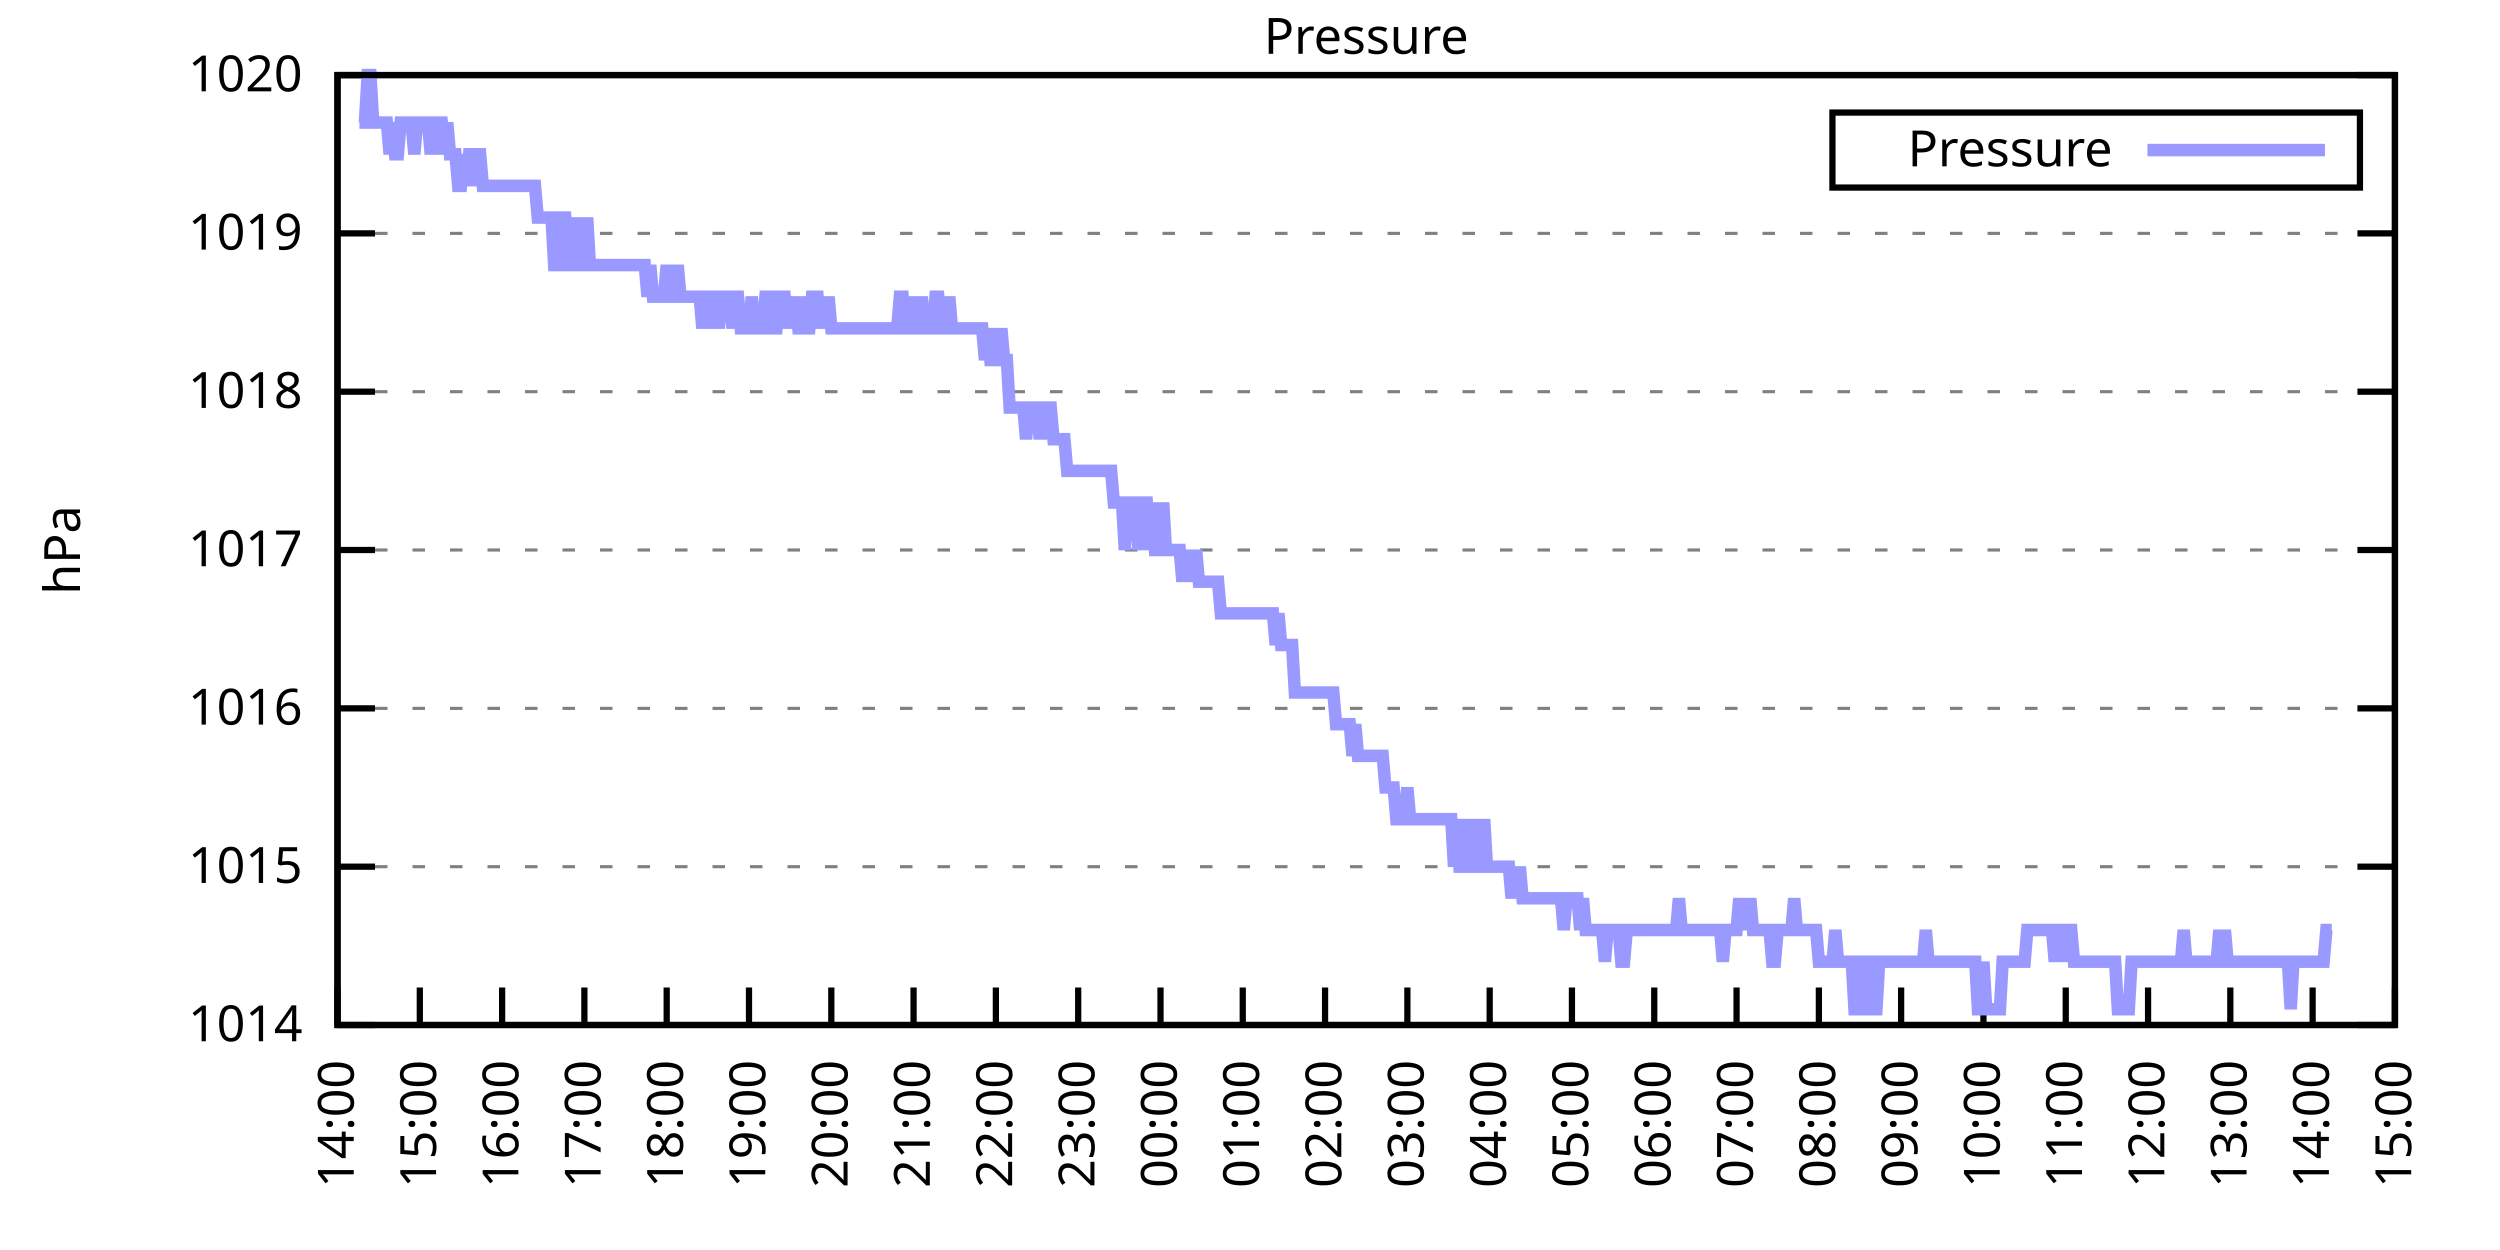
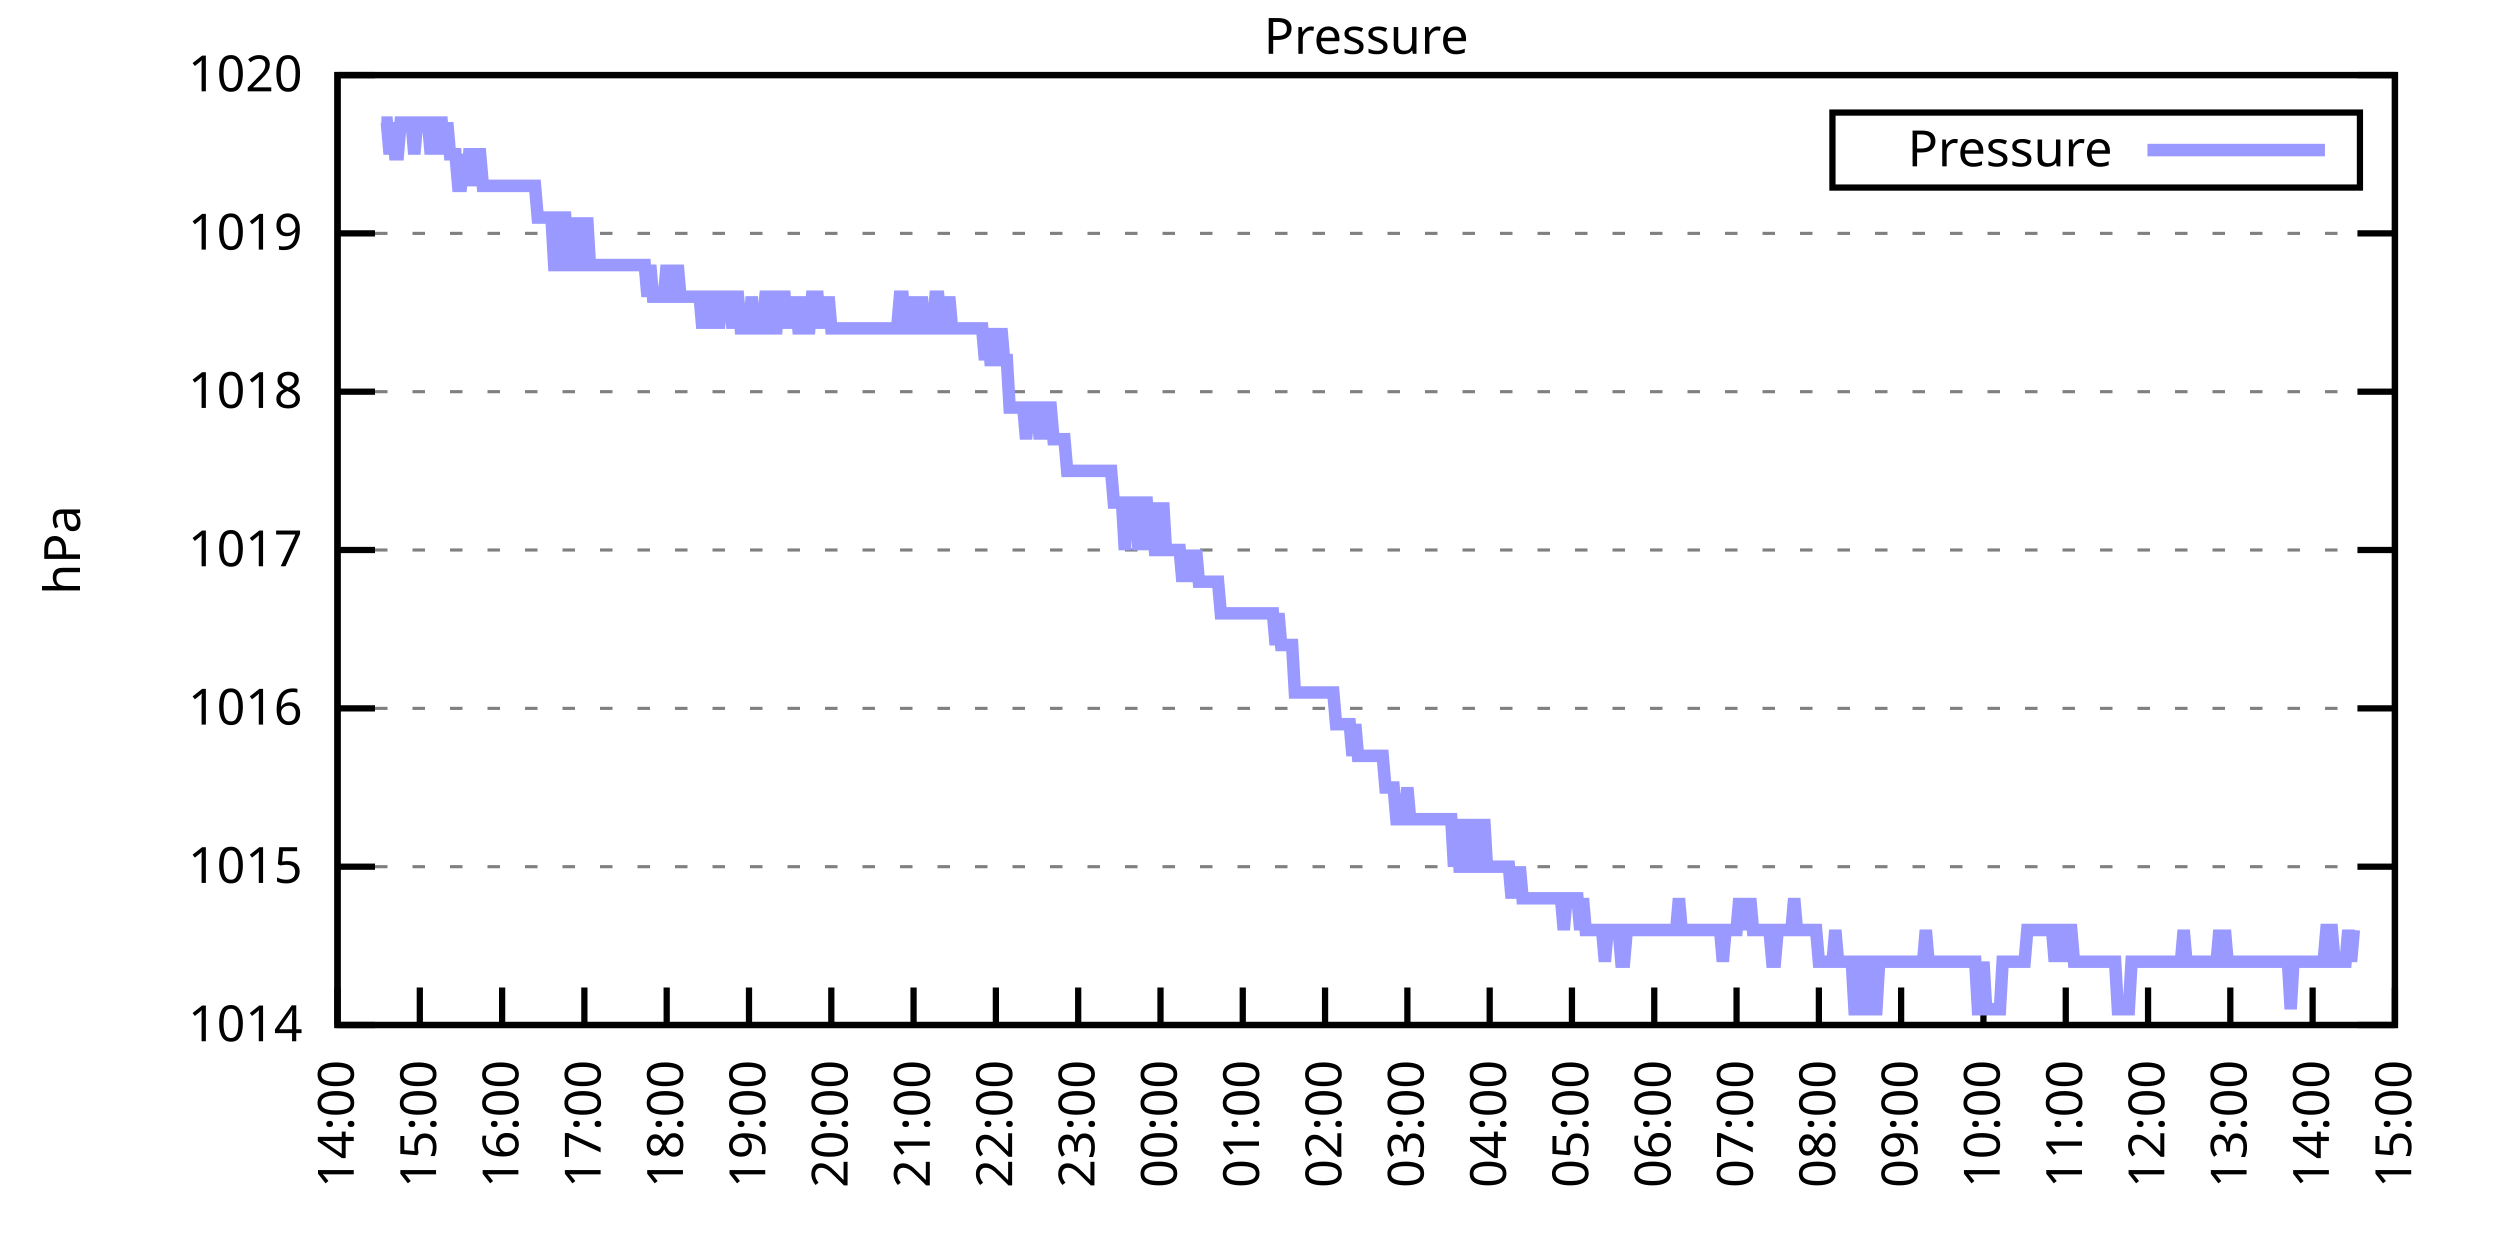
<svg xmlns="http://www.w3.org/2000/svg" xmlns:xlink="http://www.w3.org/1999/xlink" width="400" height="200" viewBox="0 0 400 200">
  <g id="gnuplot_canvas">
    <rect x="0" y="0" width="400" height="200" fill="none" />
    <defs>
      <circle id="gpDot" r="0.5" stroke-width="0.5" stroke="currentColor" />
      <path id="gpPt0" stroke-width="0.333" stroke="currentColor" d="M-1,0 h2 M0,-1 v2" />
      <path id="gpPt1" stroke-width="0.333" stroke="currentColor" d="M-1,-1 L1,1 M1,-1 L-1,1" />
      <path id="gpPt2" stroke-width="0.333" stroke="currentColor" d="M-1,0 L1,0 M0,-1 L0,1 M-1,-1 L1,1 M-1,1 L1,-1" />
      <rect id="gpPt3" stroke-width="0.333" stroke="currentColor" x="-1" y="-1" width="2" height="2" />
      <rect id="gpPt4" stroke-width="0.333" stroke="currentColor" fill="currentColor" x="-1" y="-1" width="2" height="2" />
      <circle id="gpPt5" stroke-width="0.333" stroke="currentColor" cx="0" cy="0" r="1" />
      <use xlink:href="#gpPt5" id="gpPt6" fill="currentColor" stroke="none" />
      <path id="gpPt7" stroke-width="0.333" stroke="currentColor" d="M0,-1.33 L-1.33,0.67 L1.33,0.67 z" />
      <use xlink:href="#gpPt7" id="gpPt8" fill="currentColor" stroke="none" />
      <use xlink:href="#gpPt7" id="gpPt9" stroke="currentColor" transform="rotate(180)" />
      <use xlink:href="#gpPt9" id="gpPt10" fill="currentColor" stroke="none" />
      <use xlink:href="#gpPt3" id="gpPt11" stroke="currentColor" transform="rotate(45)" />
      <use xlink:href="#gpPt11" id="gpPt12" fill="currentColor" stroke="none" />
      <path id="gpPt13" stroke-width="0.333" stroke="currentColor" d="M0,1.330 L1.265,0.411 L0.782,-1.067 L-0.782,-1.076 L-1.265,0.411 z" />
      <use xlink:href="#gpPt13" id="gpPt14" fill="currentColor" stroke="none" />
      <filter id="textbox" filterUnits="objectBoundingBox" x="0" y="0" height="1" width="1">
        <feFlood flood-color="white" flood-opacity="1" result="bgnd" />
        <feComposite in="SourceGraphic" in2="bgnd" operator="atop" />
      </filter>
      <filter id="greybox" filterUnits="objectBoundingBox" x="0" y="0" height="1" width="1">
        <feFlood flood-color="lightgrey" flood-opacity="1" result="grey" />
        <feComposite in="SourceGraphic" in2="grey" operator="atop" />
      </filter>
    </defs>
    <g fill="none" color="white" stroke="currentColor" stroke-width="1.00" stroke-linecap="butt" stroke-linejoin="miter">
</g>
    <g fill="none" color="black" stroke="currentColor" stroke-width="1.00" stroke-linecap="butt" stroke-linejoin="miter">
      <g stroke="none" shape-rendering="crispEdges">
        <polygon fill="rgb(255, 255, 255)" points="54.00,164.00 383.18,164.00 383.18,12.02 54.00,12.02 " />
      </g>
    </g>
    <g fill="none" color="black" stroke="currentColor" stroke-width="1.00" stroke-linecap="butt" stroke-linejoin="miter">
</g>
    <g fill="none" color="black" stroke="black" stroke-width="0.50" stroke-linecap="butt" stroke-linejoin="miter">
</g>
    <g fill="none" color="gray" stroke="currentColor" stroke-width="0.50" stroke-linecap="butt" stroke-linejoin="miter">
      <path stroke="gray" stroke-dasharray="2,4" class="gridline" d="M54.00,164.00 L383.19,164.00  " />
    </g>
    <g fill="none" color="gray" stroke="gray" stroke-width="1.00" stroke-linecap="butt" stroke-linejoin="miter">
</g>
    <g fill="none" color="black" stroke="currentColor" stroke-width="1.00" stroke-linecap="butt" stroke-linejoin="miter">
      <path stroke="black" d="M54.00,164.00 L60.00,164.00 M383.19,164.00 L377.19,164.00  " />
      <g transform="translate(48.40,166.60)" stroke="none" fill="black" font-family="Sans" font-size="8.00" text-anchor="end">
        <text>
          <tspan font-family="Sans"> 1014</tspan>
        </text>
      </g>
    </g>
    <g fill="none" color="black" stroke="currentColor" stroke-width="1.00" stroke-linecap="butt" stroke-linejoin="miter">
</g>
    <g fill="none" color="black" stroke="black" stroke-width="0.50" stroke-linecap="butt" stroke-linejoin="miter">
</g>
    <g fill="none" color="gray" stroke="currentColor" stroke-width="0.50" stroke-linecap="butt" stroke-linejoin="miter">
      <path stroke="gray" stroke-dasharray="2,4" class="gridline" d="M54.00,138.67 L383.19,138.67  " />
    </g>
    <g fill="none" color="gray" stroke="gray" stroke-width="1.00" stroke-linecap="butt" stroke-linejoin="miter">
</g>
    <g fill="none" color="black" stroke="currentColor" stroke-width="1.00" stroke-linecap="butt" stroke-linejoin="miter">
      <path stroke="black" d="M54.00,138.67 L60.00,138.67 M383.19,138.67 L377.19,138.67  " />
      <g transform="translate(48.40,141.27)" stroke="none" fill="black" font-family="Sans" font-size="8.00" text-anchor="end">
        <text>
          <tspan font-family="Sans"> 1015</tspan>
        </text>
      </g>
    </g>
    <g fill="none" color="black" stroke="currentColor" stroke-width="1.00" stroke-linecap="butt" stroke-linejoin="miter">
</g>
    <g fill="none" color="black" stroke="black" stroke-width="0.50" stroke-linecap="butt" stroke-linejoin="miter">
</g>
    <g fill="none" color="gray" stroke="currentColor" stroke-width="0.50" stroke-linecap="butt" stroke-linejoin="miter">
      <path stroke="gray" stroke-dasharray="2,4" class="gridline" d="M54.00,113.34 L383.19,113.34  " />
    </g>
    <g fill="none" color="gray" stroke="gray" stroke-width="1.00" stroke-linecap="butt" stroke-linejoin="miter">
</g>
    <g fill="none" color="black" stroke="currentColor" stroke-width="1.00" stroke-linecap="butt" stroke-linejoin="miter">
      <path stroke="black" d="M54.00,113.34 L60.00,113.34 M383.19,113.34 L377.19,113.34  " />
      <g transform="translate(48.40,115.94)" stroke="none" fill="black" font-family="Sans" font-size="8.00" text-anchor="end">
        <text>
          <tspan font-family="Sans"> 1016</tspan>
        </text>
      </g>
    </g>
    <g fill="none" color="black" stroke="currentColor" stroke-width="1.00" stroke-linecap="butt" stroke-linejoin="miter">
</g>
    <g fill="none" color="black" stroke="black" stroke-width="0.50" stroke-linecap="butt" stroke-linejoin="miter">
</g>
    <g fill="none" color="gray" stroke="currentColor" stroke-width="0.50" stroke-linecap="butt" stroke-linejoin="miter">
      <path stroke="gray" stroke-dasharray="2,4" class="gridline" d="M54.00,88.00 L383.19,88.00  " />
    </g>
    <g fill="none" color="gray" stroke="gray" stroke-width="1.00" stroke-linecap="butt" stroke-linejoin="miter">
</g>
    <g fill="none" color="black" stroke="currentColor" stroke-width="1.00" stroke-linecap="butt" stroke-linejoin="miter">
      <path stroke="black" d="M54.00,88.00 L60.00,88.00 M383.19,88.00 L377.19,88.00  " />
      <g transform="translate(48.40,90.60)" stroke="none" fill="black" font-family="Sans" font-size="8.00" text-anchor="end">
        <text>
          <tspan font-family="Sans"> 1017</tspan>
        </text>
      </g>
    </g>
    <g fill="none" color="black" stroke="currentColor" stroke-width="1.00" stroke-linecap="butt" stroke-linejoin="miter">
</g>
    <g fill="none" color="black" stroke="black" stroke-width="0.50" stroke-linecap="butt" stroke-linejoin="miter">
</g>
    <g fill="none" color="gray" stroke="currentColor" stroke-width="0.50" stroke-linecap="butt" stroke-linejoin="miter">
      <path stroke="gray" stroke-dasharray="2,4" class="gridline" d="M54.00,62.67 L383.19,62.67  " />
    </g>
    <g fill="none" color="gray" stroke="gray" stroke-width="1.00" stroke-linecap="butt" stroke-linejoin="miter">
</g>
    <g fill="none" color="black" stroke="currentColor" stroke-width="1.00" stroke-linecap="butt" stroke-linejoin="miter">
      <path stroke="black" d="M54.00,62.67 L60.00,62.67 M383.19,62.67 L377.19,62.67  " />
      <g transform="translate(48.40,65.27)" stroke="none" fill="black" font-family="Sans" font-size="8.00" text-anchor="end">
        <text>
          <tspan font-family="Sans"> 1018</tspan>
        </text>
      </g>
    </g>
    <g fill="none" color="black" stroke="currentColor" stroke-width="1.00" stroke-linecap="butt" stroke-linejoin="miter">
</g>
    <g fill="none" color="black" stroke="black" stroke-width="0.50" stroke-linecap="butt" stroke-linejoin="miter">
</g>
    <g fill="none" color="gray" stroke="currentColor" stroke-width="0.50" stroke-linecap="butt" stroke-linejoin="miter">
      <path stroke="gray" stroke-dasharray="2,4" class="gridline" d="M54.00,37.34 L383.19,37.34  " />
    </g>
    <g fill="none" color="gray" stroke="gray" stroke-width="1.00" stroke-linecap="butt" stroke-linejoin="miter">
</g>
    <g fill="none" color="black" stroke="currentColor" stroke-width="1.00" stroke-linecap="butt" stroke-linejoin="miter">
      <path stroke="black" d="M54.00,37.34 L60.00,37.34 M383.19,37.34 L377.19,37.34  " />
      <g transform="translate(48.40,39.94)" stroke="none" fill="black" font-family="Sans" font-size="8.00" text-anchor="end">
        <text>
          <tspan font-family="Sans"> 1019</tspan>
        </text>
      </g>
    </g>
    <g fill="none" color="black" stroke="currentColor" stroke-width="1.00" stroke-linecap="butt" stroke-linejoin="miter">
</g>
    <g fill="none" color="black" stroke="black" stroke-width="0.50" stroke-linecap="butt" stroke-linejoin="miter">
</g>
    <g fill="none" color="gray" stroke="currentColor" stroke-width="0.50" stroke-linecap="butt" stroke-linejoin="miter">
      <path stroke="gray" stroke-dasharray="2,4" class="gridline" d="M54.00,12.01 L383.19,12.01  " />
    </g>
    <g fill="none" color="gray" stroke="gray" stroke-width="1.00" stroke-linecap="butt" stroke-linejoin="miter">
</g>
    <g fill="none" color="black" stroke="currentColor" stroke-width="1.00" stroke-linecap="butt" stroke-linejoin="miter">
      <path stroke="black" d="M54.00,12.01 L60.00,12.01 M383.19,12.01 L377.19,12.01  " />
      <g transform="translate(48.40,14.61)" stroke="none" fill="black" font-family="Sans" font-size="8.00" text-anchor="end">
        <text>
          <tspan font-family="Sans"> 1020</tspan>
        </text>
      </g>
    </g>
    <g fill="none" color="black" stroke="currentColor" stroke-width="1.00" stroke-linecap="butt" stroke-linejoin="miter">
      <path stroke="black" d="M54.00,164.00 L54.00,158.00  " />
      <g transform="translate(56.60,169.60) rotate(270.00)" stroke="none" fill="black" font-family="Sans" font-size="8.00" text-anchor="end">
        <text>
          <tspan font-family="Sans">14:00</tspan>
        </text>
      </g>
    </g>
    <g fill="none" color="black" stroke="currentColor" stroke-width="1.00" stroke-linecap="butt" stroke-linejoin="miter">
      <path stroke="black" d="M67.17,164.00 L67.17,158.00  " />
      <g transform="translate(69.77,169.60) rotate(270.00)" stroke="none" fill="black" font-family="Sans" font-size="8.00" text-anchor="end">
        <text>
          <tspan font-family="Sans">15:00</tspan>
        </text>
      </g>
    </g>
    <g fill="none" color="black" stroke="currentColor" stroke-width="1.00" stroke-linecap="butt" stroke-linejoin="miter">
      <path stroke="black" d="M80.34,164.00 L80.34,158.00  " />
      <g transform="translate(82.94,169.60) rotate(270.00)" stroke="none" fill="black" font-family="Sans" font-size="8.00" text-anchor="end">
        <text>
          <tspan font-family="Sans">16:00</tspan>
        </text>
      </g>
    </g>
    <g fill="none" color="black" stroke="currentColor" stroke-width="1.00" stroke-linecap="butt" stroke-linejoin="miter">
      <path stroke="black" d="M93.50,164.00 L93.50,158.00  " />
      <g transform="translate(96.10,169.60) rotate(270.00)" stroke="none" fill="black" font-family="Sans" font-size="8.00" text-anchor="end">
        <text>
          <tspan font-family="Sans">17:00</tspan>
        </text>
      </g>
    </g>
    <g fill="none" color="black" stroke="currentColor" stroke-width="1.00" stroke-linecap="butt" stroke-linejoin="miter">
      <path stroke="black" d="M106.67,164.00 L106.67,158.00  " />
      <g transform="translate(109.27,169.60) rotate(270.00)" stroke="none" fill="black" font-family="Sans" font-size="8.00" text-anchor="end">
        <text>
          <tspan font-family="Sans">18:00</tspan>
        </text>
      </g>
    </g>
    <g fill="none" color="black" stroke="currentColor" stroke-width="1.00" stroke-linecap="butt" stroke-linejoin="miter">
      <path stroke="black" d="M119.84,164.00 L119.84,158.00  " />
      <g transform="translate(122.44,169.60) rotate(270.00)" stroke="none" fill="black" font-family="Sans" font-size="8.00" text-anchor="end">
        <text>
          <tspan font-family="Sans">19:00</tspan>
        </text>
      </g>
    </g>
    <g fill="none" color="black" stroke="currentColor" stroke-width="1.00" stroke-linecap="butt" stroke-linejoin="miter">
      <path stroke="black" d="M133.01,164.00 L133.01,158.00  " />
      <g transform="translate(135.61,169.60) rotate(270.00)" stroke="none" fill="black" font-family="Sans" font-size="8.00" text-anchor="end">
        <text>
          <tspan font-family="Sans">20:00</tspan>
        </text>
      </g>
    </g>
    <g fill="none" color="black" stroke="currentColor" stroke-width="1.00" stroke-linecap="butt" stroke-linejoin="miter">
      <path stroke="black" d="M146.17,164.00 L146.17,158.00  " />
      <g transform="translate(148.77,169.60) rotate(270.00)" stroke="none" fill="black" font-family="Sans" font-size="8.00" text-anchor="end">
        <text>
          <tspan font-family="Sans">21:00</tspan>
        </text>
      </g>
    </g>
    <g fill="none" color="black" stroke="currentColor" stroke-width="1.00" stroke-linecap="butt" stroke-linejoin="miter">
      <path stroke="black" d="M159.34,164.00 L159.34,158.00  " />
      <g transform="translate(161.94,169.60) rotate(270.00)" stroke="none" fill="black" font-family="Sans" font-size="8.00" text-anchor="end">
        <text>
          <tspan font-family="Sans">22:00</tspan>
        </text>
      </g>
    </g>
    <g fill="none" color="black" stroke="currentColor" stroke-width="1.00" stroke-linecap="butt" stroke-linejoin="miter">
      <path stroke="black" d="M172.51,164.00 L172.51,158.00  " />
      <g transform="translate(175.11,169.60) rotate(270.00)" stroke="none" fill="black" font-family="Sans" font-size="8.00" text-anchor="end">
        <text>
          <tspan font-family="Sans">23:00</tspan>
        </text>
      </g>
    </g>
    <g fill="none" color="black" stroke="currentColor" stroke-width="1.00" stroke-linecap="butt" stroke-linejoin="miter">
      <path stroke="black" d="M185.68,164.00 L185.68,158.00  " />
      <g transform="translate(188.28,169.60) rotate(270.00)" stroke="none" fill="black" font-family="Sans" font-size="8.00" text-anchor="end">
        <text>
          <tspan font-family="Sans">00:00</tspan>
        </text>
      </g>
    </g>
    <g fill="none" color="black" stroke="currentColor" stroke-width="1.00" stroke-linecap="butt" stroke-linejoin="miter">
      <path stroke="black" d="M198.84,164.00 L198.84,158.00  " />
      <g transform="translate(201.44,169.60) rotate(270.00)" stroke="none" fill="black" font-family="Sans" font-size="8.00" text-anchor="end">
        <text>
          <tspan font-family="Sans">01:00</tspan>
        </text>
      </g>
    </g>
    <g fill="none" color="black" stroke="currentColor" stroke-width="1.00" stroke-linecap="butt" stroke-linejoin="miter">
      <path stroke="black" d="M212.01,164.00 L212.01,158.00  " />
      <g transform="translate(214.61,169.60) rotate(270.00)" stroke="none" fill="black" font-family="Sans" font-size="8.00" text-anchor="end">
        <text>
          <tspan font-family="Sans">02:00</tspan>
        </text>
      </g>
    </g>
    <g fill="none" color="black" stroke="currentColor" stroke-width="1.00" stroke-linecap="butt" stroke-linejoin="miter">
      <path stroke="black" d="M225.18,164.00 L225.18,158.00  " />
      <g transform="translate(227.78,169.60) rotate(270.00)" stroke="none" fill="black" font-family="Sans" font-size="8.00" text-anchor="end">
        <text>
          <tspan font-family="Sans">03:00</tspan>
        </text>
      </g>
    </g>
    <g fill="none" color="black" stroke="currentColor" stroke-width="1.00" stroke-linecap="butt" stroke-linejoin="miter">
      <path stroke="black" d="M238.35,164.00 L238.35,158.00  " />
      <g transform="translate(240.95,169.60) rotate(270.00)" stroke="none" fill="black" font-family="Sans" font-size="8.00" text-anchor="end">
        <text>
          <tspan font-family="Sans">04:00</tspan>
        </text>
      </g>
    </g>
    <g fill="none" color="black" stroke="currentColor" stroke-width="1.00" stroke-linecap="butt" stroke-linejoin="miter">
      <path stroke="black" d="M251.51,164.00 L251.51,158.00  " />
      <g transform="translate(254.11,169.60) rotate(270.00)" stroke="none" fill="black" font-family="Sans" font-size="8.00" text-anchor="end">
        <text>
          <tspan font-family="Sans">05:00</tspan>
        </text>
      </g>
    </g>
    <g fill="none" color="black" stroke="currentColor" stroke-width="1.00" stroke-linecap="butt" stroke-linejoin="miter">
      <path stroke="black" d="M264.68,164.00 L264.68,158.00  " />
      <g transform="translate(267.28,169.60) rotate(270.00)" stroke="none" fill="black" font-family="Sans" font-size="8.00" text-anchor="end">
        <text>
          <tspan font-family="Sans">06:00</tspan>
        </text>
      </g>
    </g>
    <g fill="none" color="black" stroke="currentColor" stroke-width="1.00" stroke-linecap="butt" stroke-linejoin="miter">
      <path stroke="black" d="M277.85,164.00 L277.85,158.00  " />
      <g transform="translate(280.45,169.60) rotate(270.00)" stroke="none" fill="black" font-family="Sans" font-size="8.00" text-anchor="end">
        <text>
          <tspan font-family="Sans">07:00</tspan>
        </text>
      </g>
    </g>
    <g fill="none" color="black" stroke="currentColor" stroke-width="1.00" stroke-linecap="butt" stroke-linejoin="miter">
      <path stroke="black" d="M291.02,164.00 L291.02,158.00  " />
      <g transform="translate(293.62,169.60) rotate(270.00)" stroke="none" fill="black" font-family="Sans" font-size="8.00" text-anchor="end">
        <text>
          <tspan font-family="Sans">08:00</tspan>
        </text>
      </g>
    </g>
    <g fill="none" color="black" stroke="currentColor" stroke-width="1.00" stroke-linecap="butt" stroke-linejoin="miter">
      <path stroke="black" d="M304.18,164.00 L304.18,158.00  " />
      <g transform="translate(306.78,169.60) rotate(270.00)" stroke="none" fill="black" font-family="Sans" font-size="8.00" text-anchor="end">
        <text>
          <tspan font-family="Sans">09:00</tspan>
        </text>
      </g>
    </g>
    <g fill="none" color="black" stroke="currentColor" stroke-width="1.00" stroke-linecap="butt" stroke-linejoin="miter">
      <path stroke="black" d="M317.35,164.00 L317.35,158.00  " />
      <g transform="translate(319.95,169.60) rotate(270.00)" stroke="none" fill="black" font-family="Sans" font-size="8.00" text-anchor="end">
        <text>
          <tspan font-family="Sans">10:00</tspan>
        </text>
      </g>
    </g>
    <g fill="none" color="black" stroke="currentColor" stroke-width="1.00" stroke-linecap="butt" stroke-linejoin="miter">
      <path stroke="black" d="M330.52,164.00 L330.52,158.00  " />
      <g transform="translate(333.12,169.60) rotate(270.00)" stroke="none" fill="black" font-family="Sans" font-size="8.00" text-anchor="end">
        <text>
          <tspan font-family="Sans">11:00</tspan>
        </text>
      </g>
    </g>
    <g fill="none" color="black" stroke="currentColor" stroke-width="1.00" stroke-linecap="butt" stroke-linejoin="miter">
      <path stroke="black" d="M343.69,164.00 L343.69,158.00  " />
      <g transform="translate(346.29,169.60) rotate(270.00)" stroke="none" fill="black" font-family="Sans" font-size="8.00" text-anchor="end">
        <text>
          <tspan font-family="Sans">12:00</tspan>
        </text>
      </g>
    </g>
    <g fill="none" color="black" stroke="currentColor" stroke-width="1.00" stroke-linecap="butt" stroke-linejoin="miter">
      <path stroke="black" d="M356.85,164.00 L356.85,158.00  " />
      <g transform="translate(359.45,169.60) rotate(270.00)" stroke="none" fill="black" font-family="Sans" font-size="8.00" text-anchor="end">
        <text>
          <tspan font-family="Sans">13:00</tspan>
        </text>
      </g>
    </g>
    <g fill="none" color="black" stroke="currentColor" stroke-width="1.00" stroke-linecap="butt" stroke-linejoin="miter">
      <path stroke="black" d="M370.02,164.00 L370.02,158.00  " />
      <g transform="translate(372.62,169.60) rotate(270.00)" stroke="none" fill="black" font-family="Sans" font-size="8.00" text-anchor="end">
        <text>
          <tspan font-family="Sans">14:00</tspan>
        </text>
      </g>
    </g>
    <g fill="none" color="black" stroke="currentColor" stroke-width="1.00" stroke-linecap="butt" stroke-linejoin="miter">
      <path stroke="black" d="M383.19,164.00 L383.19,158.00  " />
      <g transform="translate(385.79,169.60) rotate(270.00)" stroke="none" fill="black" font-family="Sans" font-size="8.00" text-anchor="end">
        <text>
          <tspan font-family="Sans">15:00</tspan>
        </text>
      </g>
    </g>
    <g fill="none" color="black" stroke="currentColor" stroke-width="1.00" stroke-linecap="butt" stroke-linejoin="miter">
</g>
    <g fill="none" color="black" stroke="currentColor" stroke-width="1.00" stroke-linecap="butt" stroke-linejoin="miter">
      <path stroke="black" d="M54.00,12.01 L54.00,164.00 L383.19,164.00 L383.19,12.01 L54.00,12.01 Z  " />
    </g>
    <g fill="none" color="black" stroke="currentColor" stroke-width="1.00" stroke-linecap="butt" stroke-linejoin="miter">
</g>
    <g fill="none" color="black" stroke="currentColor" stroke-width="1.00" stroke-linecap="butt" stroke-linejoin="miter">
      <path stroke="black" d="M293.19,30.01 L293.19,18.01 L377.59,18.01 L377.59,30.01 L293.19,30.01 Z  " />
    </g>
    <g id="Pressure_plot_1">
      <g fill="none" color="white" stroke="black" stroke-width="2.00" stroke-linecap="butt" stroke-linejoin="miter">
</g>
      <g fill="none" color="black" stroke="currentColor" stroke-width="2.00" stroke-linecap="butt" stroke-linejoin="miter">
        <g transform="translate(337.99,26.61)" stroke="none" fill="black" font-family="Sans" font-size="8.00" text-anchor="end">
          <text>
            <tspan font-family="Sans">Pressure</tspan>
          </text>
        </g>
      </g>
      <g fill="none" color="black" stroke="currentColor" stroke-width="2.00" stroke-linecap="butt" stroke-linejoin="miter">
-         <path stroke="rgb(153, 153, 255)" d="M343.59,24.01 L371.99,24.01 M57.51,19.61 L57.95,19.61 L58.39,19.61 L58.83,12.01 L59.27,12.01 L59.71,19.61   L60.14,19.61 L60.58,19.61 L61.02,19.61 L61.46,19.61 L61.90,19.61 L62.34,24.68 L62.78,19.61 L63.22,24.68   L63.66,24.68 L64.10,19.61 L64.53,19.61 L64.97,19.61 L65.41,19.61 L65.85,19.61 L66.29,24.68 L66.73,19.61   L67.17,19.61 L67.61,19.61 L68.05,19.61 L68.48,19.61 L68.92,24.68 L69.36,19.61 L69.80,24.68 L70.24,19.61   L70.68,19.61 L71.12,24.68 L71.56,19.61 L72.00,24.68 L72.43,24.68 L72.87,24.68 L73.31,29.74 L73.75,29.74   L74.19,24.68 L74.63,29.74 L75.07,24.68 L75.51,24.68 L75.95,29.74 L76.38,24.68 L76.82,24.68 L77.26,29.74   L77.70,29.74 L78.14,29.74 L78.58,29.74 L79.02,29.74 L79.46,29.74 L79.90,29.74 L80.34,29.74 L80.77,29.74   L81.21,29.74 L81.65,29.74 L82.09,29.74 L82.53,29.74 L82.97,29.74 L83.41,29.74 L83.85,29.74 L84.29,29.74   L84.72,29.74 L85.16,29.74 L85.60,29.74 L86.04,34.81 L86.48,34.81 L86.92,34.81 L87.36,34.81 L87.80,34.81   L88.24,34.81 L88.67,42.41 L89.11,42.41 L89.55,34.81 L89.99,34.81 L90.43,34.81 L90.87,42.41 L91.31,42.41   L91.75,42.41 L92.19,34.81 L92.62,42.41 L93.06,42.41 L93.50,42.41 L93.94,34.81 L94.38,42.41 L94.82,42.41   L95.26,42.41 L95.70,42.41 L96.14,42.41 L96.58,42.41 L97.01,42.41 L97.45,42.41 L97.89,42.41 L98.33,42.41   L98.77,42.41 L99.21,42.41 L99.65,42.41 L100.09,42.41 L100.53,42.41 L100.96,42.41 L101.40,42.41 L101.84,42.41   L102.28,42.41 L102.72,42.41 L103.16,42.41 L103.60,47.47 L104.04,42.41 L104.48,47.47 L104.91,47.47 L105.35,47.47   L105.79,47.47 L106.23,47.47 L106.67,42.41 L107.11,47.47 L107.55,47.47 L107.99,47.47 L108.43,42.41 L108.87,47.47   L109.30,47.47 L109.74,47.47 L110.18,47.47 L110.62,47.47 L111.06,47.47 L111.50,47.47 L111.94,47.47 L112.38,52.54   L112.82,47.47 L113.25,52.54 L113.69,47.47 L114.13,47.47 L114.57,47.47 L115.01,52.54 L115.45,47.47 L115.89,47.47   L116.33,47.47 L116.77,47.47 L117.20,52.54 L117.64,47.47 L118.08,47.47 L118.52,52.54 L118.96,52.54 L119.40,52.54   L119.84,52.54 L120.28,47.47 L120.72,52.54 L121.15,52.54 L121.59,52.54 L122.03,52.54 L122.47,47.47 L122.91,47.47   L123.35,52.54 L123.79,52.54 L124.23,52.54 L124.67,47.47 L125.11,47.47 L125.54,47.47 L125.98,52.54 L126.42,47.47   L126.86,52.54 L127.30,47.47 L127.74,52.54 L128.18,52.54 L128.62,47.47 L129.06,52.54 L129.49,52.54 L129.93,47.47   L130.37,47.47 L130.81,47.47 L131.25,52.54 L131.69,47.47 L132.13,52.54 L132.57,47.47 L133.01,52.54 L133.44,52.54   L133.88,52.54 L134.32,52.54 L134.76,52.54 L135.20,52.54 L135.64,52.54 L136.08,52.54 L136.52,52.54 L136.96,52.54   L137.39,52.54 L137.83,52.54 L138.27,52.54 L138.71,52.54 L139.15,52.54 L139.59,52.54 L140.03,52.54 L140.47,52.54   L140.91,52.54 L141.35,52.54 L141.78,52.54 L142.22,52.54 L142.66,52.54 L143.10,52.54 L143.54,52.54 L143.98,47.47   L144.42,47.47 L144.86,52.54 L145.30,52.54 L145.73,47.47 L146.17,52.54 L146.61,52.54 L147.05,52.54 L147.49,47.47   L147.93,52.54 L148.37,52.54 L148.81,52.54 L149.25,52.54 L149.68,47.47 L150.12,47.47 L150.56,52.54 L151.00,52.54   L151.44,52.54 L151.88,47.47 L152.32,52.54 L152.76,52.54 L153.20,52.54 L153.63,52.54 L154.07,52.54 L154.51,52.54   L154.95,52.54 L155.39,52.54 L155.83,52.54 L156.27,52.54 L156.71,52.54 L157.15,52.54 L157.59,57.61 L158.02,52.54   L158.46,57.61 L158.90,57.61 L159.34,52.54 L159.78,57.61 L160.22,52.54 L160.66,57.61 L161.10,57.61 L161.54,65.21   L161.97,65.21 L162.41,65.21 L162.85,65.21 L163.29,65.21 L163.73,65.21 L164.17,70.27 L164.61,65.21 L165.05,65.21   L165.49,65.21 L165.92,65.21 L166.36,70.27 L166.80,65.21 L167.24,70.27 L167.68,65.21 L168.12,65.21 L168.56,70.27   L169.00,70.27 L169.44,70.27 L169.87,70.27 L170.31,70.27 L170.75,75.34 L171.19,75.34 L171.63,75.34 L172.07,75.34   L172.51,75.34 L172.95,75.34 L173.39,75.34 L173.83,75.34 L174.26,75.34 L174.70,75.34 L175.14,75.34 L175.58,75.34   L176.02,75.34 L176.46,75.34 L176.90,75.34 L177.34,75.34 L177.78,75.34 L178.21,80.41 L178.65,80.41 L179.09,80.41   L179.53,80.41 L179.97,88.00 L180.41,80.41 L180.85,80.41 L181.29,80.41 L181.73,80.41 L182.16,88.00 L182.60,80.41   L183.04,80.41 L183.48,80.41 L183.92,88.00 L184.36,80.41 L184.80,88.00 L185.24,88.00 L185.68,88.00 L186.11,80.41   L186.55,88.00 L186.99,88.00 L187.43,88.00 L187.87,88.00 L188.31,88.00 L188.75,88.00 L189.19,93.07 L189.63,88.00   L190.07,93.07 L190.50,88.00 L190.94,93.07 L191.38,88.00 L191.82,93.07 L192.26,93.07 L192.70,93.07 L193.14,93.07   L193.58,93.07 L194.02,93.07 L194.45,93.07 L194.89,93.07 L195.33,98.14 L195.77,98.14 L196.21,98.14 L196.65,98.14   L197.09,98.14 L197.53,98.14 L197.97,98.14 L198.40,98.14 L198.84,98.14 L199.28,98.14 L199.72,98.14 L200.16,98.14   L200.60,98.14 L201.04,98.14 L201.48,98.14 L201.92,98.14 L202.35,98.14 L202.79,98.14 L203.23,98.14 L203.67,98.14   L204.11,103.20 L204.55,98.14 L204.99,103.20 L205.43,103.20 L205.87,103.20 L206.31,103.20 L206.74,103.20 L207.18,110.80   L207.62,110.80 L208.06,110.80 L208.50,110.80 L208.94,110.80 L209.38,110.80 L209.82,110.80 L210.26,110.80 L210.69,110.80   L211.13,110.80 L211.57,110.80 L212.01,110.80 L212.45,110.80 L212.89,110.80 L213.33,110.80 L213.77,115.87 L214.21,115.87   L214.64,115.87 L215.08,115.87 L215.52,115.87 L215.96,115.87 L216.40,120.94 L216.84,115.87 L217.28,120.94 L217.72,120.94   L218.16,120.94 L218.60,120.94 L219.03,120.94 L219.47,120.94 L219.91,120.94 L220.35,120.94 L220.79,120.94 L221.23,120.94   L221.67,126.00 L222.11,126.00 L222.55,126.00 L222.98,126.00 L223.42,131.07 L223.86,131.07 L224.30,131.07 L224.74,131.07   L225.18,126.00 L225.62,131.07 L226.06,131.07 L226.50,131.07 L226.93,131.07 L227.37,131.07 L227.81,131.07 L228.25,131.07   L228.69,131.07 L229.13,131.07 L229.57,131.07 L230.01,131.07 L230.45,131.07 L230.88,131.07 L231.32,131.07 L231.76,131.07   L232.20,131.07 L232.64,138.67 L233.08,131.07 L233.52,138.67 L233.96,138.67 L234.40,138.67 L234.84,131.07 L235.27,138.67   L235.71,138.67 L236.15,131.07 L236.59,138.67 L237.03,138.67 L237.47,131.07 L237.91,138.67 L238.35,138.67 L238.79,138.67   L239.22,138.67 L239.66,138.67 L240.10,138.67 L240.54,138.67 L240.98,138.67 L241.42,138.67 L241.86,143.73 L242.30,138.67   L242.74,143.73 L243.17,138.67 L243.61,143.73 L244.05,143.73 L244.49,143.73 L244.93,143.73 L245.37,143.73 L245.81,143.73   L246.25,143.73 L246.69,143.73 L247.12,143.73 L247.56,143.73 L248.00,143.73 L248.44,143.73 L248.88,143.73 L249.32,143.73   L249.76,143.73 L250.20,148.80 L250.64,143.73 L251.08,143.73 L251.51,143.73 L251.95,143.73 L252.39,143.73 L252.83,148.80   L253.27,143.73 L253.71,148.80 L254.15,148.80 L254.59,148.80 L255.03,148.80 L255.46,148.80 L255.90,148.80 L256.34,148.80   L256.78,153.87 L257.22,148.80 L257.66,148.80 L258.10,148.80 L258.54,148.80 L258.98,148.80 L259.41,153.87 L259.85,153.87   L260.29,148.80 L260.73,148.80 L261.17,148.80 L261.61,148.80 L262.05,148.80 L262.49,148.80 L262.93,148.80 L263.36,148.80   L263.80,148.80 L264.24,148.80 L264.68,148.80 L265.12,148.80 L265.56,148.80 L266.00,148.80 L266.44,148.80 L266.88,148.80   L267.32,148.80 L267.75,148.80 L268.19,148.80 L268.63,143.73 L269.07,148.80 L269.51,148.80 L269.95,148.80 L270.39,148.80   L270.83,148.80 L271.27,148.80 L271.70,148.80 L272.14,148.80 L272.58,148.80 L273.02,148.80 L273.46,148.80 L273.90,148.80   L274.34,148.80 L274.78,148.80 L275.22,148.80 L275.65,153.87 L276.09,148.80 L276.53,148.80 L276.97,148.80 L277.41,148.80   L277.85,148.80 L278.29,143.73 L278.73,148.80 L279.17,143.73 L279.60,148.80 L280.04,143.73 L280.48,148.80 L280.92,148.80   L281.36,148.80 L281.80,148.80 L282.24,148.80 L282.68,148.80 L283.12,148.80 L283.56,153.87 L283.99,153.87 L284.43,148.80   L284.87,148.80 L285.31,148.80 L285.75,148.80 L286.19,148.80 L286.63,148.80 L287.07,143.73 L287.51,148.80 L287.94,148.80   L288.38,148.80 L288.82,148.80 L289.26,148.80 L289.70,148.80 L290.14,148.80 L290.58,148.80 L291.02,153.87 L291.46,153.87   L291.89,153.87 L292.33,153.87 L292.77,153.87 L293.21,153.87 L293.65,148.80 L294.09,153.87 L294.53,153.87 L294.97,153.87   L295.41,153.87 L295.84,153.87 L296.28,153.87 L296.72,161.47 L297.16,161.47 L297.60,161.47 L298.04,153.87 L298.48,153.87   L298.92,153.87 L299.36,161.47 L299.80,161.47 L300.23,161.47 L300.67,153.87 L301.11,153.87 L301.55,153.87 L301.99,153.87   L302.43,153.87 L302.87,153.87 L303.31,153.87 L303.75,153.87 L304.18,153.87 L304.62,153.87 L305.06,153.87 L305.50,153.87   L305.94,153.87 L306.38,153.87 L306.82,153.87 L307.26,153.87 L307.70,153.87 L308.13,148.80 L308.57,153.87 L309.01,153.87   L309.45,153.87 L309.89,153.87 L310.33,153.87 L310.77,153.87 L311.21,153.87 L311.65,153.87 L312.08,153.87 L312.52,153.87   L312.96,153.87 L313.40,153.87 L313.84,153.87 L314.28,153.87 L314.72,153.87 L315.16,153.87 L315.60,153.87 L316.04,153.87   L316.47,161.47 L316.91,161.47 L317.35,153.87 L317.79,161.47 L318.23,161.47 L318.67,161.47 L319.11,161.47 L319.55,161.47   L319.99,161.47 L320.42,153.87 L320.86,153.87 L321.30,153.87 L321.74,153.87 L322.18,153.87 L322.62,153.87 L323.06,153.87   L323.50,153.87 L323.94,153.87 L324.37,148.80 L324.81,148.80 L325.25,148.80 L325.69,148.80 L326.13,148.80 L326.57,148.80   L327.01,148.80 L327.45,148.80 L327.89,148.80 L328.33,148.80 L328.76,153.87 L329.20,148.80 L329.64,148.80 L330.08,148.80   L330.52,153.87 L330.96,148.80 L331.40,148.80 L331.84,153.87 L332.28,153.87 L332.71,153.87 L333.15,153.87 L333.59,153.87   L334.03,153.87 L334.47,153.87 L334.91,153.87 L335.35,153.87 L335.79,153.87 L336.23,153.87 L336.66,153.87 L337.10,153.87   L337.54,153.87 L337.98,153.87 L338.42,153.87 L338.86,161.47 L339.30,161.47 L339.74,161.47 L340.18,161.47 L340.61,161.47   L341.05,153.87 L341.49,153.87 L341.93,153.87 L342.37,153.87 L342.81,153.87 L343.25,153.87 L343.69,153.87 L344.13,153.87   L344.57,153.87 L345.00,153.87 L345.44,153.87 L345.88,153.87 L346.32,153.87 L346.76,153.87 L347.20,153.87 L347.64,153.87   L348.08,153.87 L348.52,153.87 L348.95,153.87 L349.39,148.80 L349.83,153.87 L350.27,153.87 L350.71,153.87 L351.15,153.87   L351.59,153.87 L352.03,153.87 L352.47,153.87 L352.90,153.87 L353.34,153.87 L353.78,153.87 L354.22,153.87 L354.66,153.87   L355.10,148.80 L355.54,153.87 L355.98,148.80 L356.42,153.87 L356.85,153.87 L357.29,153.87 L357.73,153.87 L358.17,153.87   L358.61,153.87 L359.05,153.87 L359.49,153.87 L359.93,153.87 L360.37,153.87 L360.81,153.87 L361.24,153.87 L361.68,153.87   L362.12,153.87 L362.56,153.87 L363.00,153.87 L363.44,153.87 L363.88,153.87 L364.32,153.87 L364.76,153.87 L365.19,153.87   L365.63,153.87 L366.07,153.87 L366.51,161.47 L366.95,153.87 L367.39,153.87 L367.83,153.87 L368.27,153.87 L368.71,153.87   L369.14,153.87 L369.58,153.87 L370.02,153.87 L370.46,153.87 L370.90,153.87 L371.34,153.87 L371.78,153.87 L372.22,148.80   L372.66,148.80 L373.09,148.80  " />
+         <path stroke="rgb(153, 153, 255)" d="M343.59,24.01 L371.99,24.01 M61.02,19.61 L61.46,19.61 L61.90,19.61 L62.34,24.68 L62.78,19.61 L63.22,24.68   L63.66,24.68 L64.10,19.61 L64.53,19.61 L64.97,19.61 L65.41,19.61 L65.85,19.61 L66.29,24.68 L66.73,19.61   L67.17,19.61 L67.61,19.61 L68.05,19.61 L68.48,19.61 L68.92,24.68 L69.36,19.61 L69.80,24.68 L70.24,19.61   L70.68,19.61 L71.12,24.68 L71.56,19.61 L72.00,24.68 L72.43,24.68 L72.87,24.68 L73.31,29.74 L73.75,29.74   L74.19,24.68 L74.63,29.74 L75.07,24.68 L75.51,24.68 L75.95,29.74 L76.38,24.68 L76.82,24.68 L77.26,29.74   L77.70,29.74 L78.14,29.74 L78.58,29.74 L79.02,29.74 L79.46,29.74 L79.90,29.74 L80.34,29.74 L80.77,29.74   L81.21,29.74 L81.65,29.74 L82.09,29.74 L82.53,29.74 L82.97,29.74 L83.41,29.74 L83.85,29.74 L84.29,29.74   L84.72,29.74 L85.16,29.74 L85.60,29.74 L86.04,34.81 L86.48,34.81 L86.92,34.81 L87.36,34.81 L87.80,34.81   L88.24,34.81 L88.67,42.41 L89.11,42.41 L89.55,34.81 L89.99,34.81 L90.43,34.81 L90.87,42.41 L91.31,42.41   L91.75,42.41 L92.19,34.81 L92.62,42.41 L93.06,42.41 L93.50,42.41 L93.94,34.81 L94.38,42.41 L94.82,42.41   L95.26,42.41 L95.70,42.41 L96.14,42.41 L96.58,42.41 L97.01,42.41 L97.45,42.41 L97.89,42.41 L98.33,42.41   L98.77,42.41 L99.21,42.41 L99.65,42.41 L100.09,42.41 L100.53,42.41 L100.96,42.41 L101.40,42.41 L101.84,42.41   L102.28,42.41 L102.72,42.41 L103.16,42.41 L103.60,47.47 L104.04,42.41 L104.48,47.47 L104.91,47.47 L105.35,47.47   L105.79,47.47 L106.23,47.47 L106.67,42.41 L107.11,47.47 L107.55,47.47 L107.99,47.47 L108.43,42.41 L108.87,47.47   L109.30,47.47 L109.74,47.47 L110.18,47.47 L110.62,47.47 L111.06,47.47 L111.50,47.47 L111.94,47.47 L112.38,52.54   L112.82,47.47 L113.25,52.54 L113.69,47.47 L114.13,47.47 L114.57,47.47 L115.01,52.54 L115.45,47.47 L115.89,47.47   L116.33,47.47 L116.77,47.47 L117.20,52.54 L117.64,47.47 L118.08,47.47 L118.52,52.54 L118.96,52.54 L119.40,52.54   L119.84,52.54 L120.28,47.47 L120.72,52.54 L121.15,52.54 L121.59,52.54 L122.03,52.54 L122.47,47.47 L122.91,47.47   L123.35,52.54 L123.79,52.54 L124.23,52.54 L124.67,47.47 L125.11,47.47 L125.54,47.47 L125.98,52.54 L126.42,47.47   L126.86,52.54 L127.30,47.47 L127.74,52.54 L128.18,52.54 L128.62,47.47 L129.06,52.54 L129.49,52.54 L129.93,47.47   L130.37,47.47 L130.81,47.47 L131.25,52.54 L131.69,47.47 L132.13,52.54 L132.57,47.47 L133.01,52.54 L133.44,52.54   L133.88,52.54 L134.32,52.54 L134.76,52.54 L135.20,52.54 L135.64,52.54 L136.08,52.54 L136.52,52.54 L136.96,52.54   L137.39,52.54 L137.83,52.54 L138.27,52.54 L138.71,52.54 L139.15,52.54 L139.59,52.54 L140.03,52.54 L140.47,52.54   L140.91,52.54 L141.35,52.54 L141.78,52.54 L142.22,52.54 L142.66,52.54 L143.10,52.54 L143.54,52.54 L143.98,47.47   L144.42,47.47 L144.86,52.54 L145.30,52.54 L145.73,47.47 L146.17,52.54 L146.61,52.54 L147.05,52.54 L147.49,47.47   L147.93,52.54 L148.37,52.54 L148.81,52.54 L149.25,52.54 L149.68,47.47 L150.12,47.47 L150.56,52.54 L151.00,52.54   L151.44,52.54 L151.88,47.47 L152.32,52.54 L152.76,52.54 L153.20,52.54 L153.63,52.54 L154.07,52.54 L154.51,52.54   L154.95,52.54 L155.39,52.54 L155.83,52.54 L156.27,52.54 L156.71,52.54 L157.15,52.54 L157.59,57.61 L158.02,52.54   L158.46,57.61 L158.90,57.61 L159.34,52.54 L159.78,57.61 L160.22,52.54 L160.66,57.61 L161.10,57.61 L161.54,65.21   L161.97,65.21 L162.41,65.21 L162.85,65.21 L163.29,65.21 L163.73,65.21 L164.17,70.27 L164.61,65.21 L165.05,65.21   L165.49,65.21 L165.92,65.21 L166.36,70.27 L166.80,65.21 L167.24,70.27 L167.68,65.21 L168.12,65.21 L168.56,70.27   L169.00,70.27 L169.44,70.27 L169.87,70.27 L170.31,70.27 L170.75,75.34 L171.19,75.34 L171.63,75.34 L172.07,75.34   L172.51,75.34 L172.95,75.34 L173.39,75.34 L173.83,75.34 L174.26,75.34 L174.70,75.34 L175.14,75.34 L175.58,75.34   L176.02,75.34 L176.46,75.34 L176.90,75.34 L177.34,75.34 L177.78,75.34 L178.21,80.41 L178.65,80.41 L179.09,80.41   L179.53,80.41 L179.97,88.00 L180.41,80.41 L180.85,80.41 L181.29,80.41 L181.73,80.41 L182.16,88.00 L182.60,80.41   L183.04,80.41 L183.48,80.41 L183.92,88.00 L184.36,80.41 L184.80,88.00 L185.24,88.00 L185.68,88.00 L186.11,80.41   L186.55,88.00 L186.99,88.00 L187.43,88.00 L187.87,88.00 L188.31,88.00 L188.75,88.00 L189.19,93.07 L189.63,88.00   L190.07,93.07 L190.50,88.00 L190.94,93.07 L191.38,88.00 L191.82,93.07 L192.26,93.07 L192.70,93.07 L193.14,93.07   L193.58,93.07 L194.02,93.07 L194.45,93.07 L194.89,93.07 L195.33,98.14 L195.77,98.14 L196.21,98.14 L196.65,98.14   L197.09,98.14 L197.53,98.14 L197.97,98.14 L198.40,98.14 L198.84,98.14 L199.28,98.14 L199.72,98.14 L200.16,98.14   L200.60,98.14 L201.04,98.14 L201.48,98.14 L201.92,98.14 L202.35,98.14 L202.79,98.14 L203.23,98.14 L203.67,98.14   L204.11,103.20 L204.55,98.14 L204.99,103.20 L205.43,103.20 L205.87,103.20 L206.31,103.20 L206.74,103.20 L207.18,110.80   L207.62,110.80 L208.06,110.80 L208.50,110.80 L208.94,110.80 L209.38,110.80 L209.82,110.80 L210.26,110.80 L210.69,110.80   L211.13,110.80 L211.57,110.80 L212.01,110.80 L212.45,110.80 L212.89,110.80 L213.33,110.80 L213.77,115.87 L214.21,115.87   L214.64,115.87 L215.08,115.87 L215.52,115.87 L215.96,115.87 L216.40,120.94 L216.84,115.87 L217.28,120.94 L217.72,120.94   L218.16,120.94 L218.60,120.94 L219.03,120.94 L219.47,120.94 L219.91,120.94 L220.35,120.94 L220.79,120.94 L221.23,120.94   L221.67,126.00 L222.11,126.00 L222.55,126.00 L222.98,126.00 L223.42,131.07 L223.86,131.07 L224.30,131.07 L224.74,131.07   L225.18,126.00 L225.62,131.07 L226.06,131.07 L226.50,131.07 L226.93,131.07 L227.37,131.07 L227.81,131.07 L228.25,131.07   L228.69,131.07 L229.13,131.07 L229.57,131.07 L230.01,131.07 L230.45,131.07 L230.88,131.07 L231.32,131.07 L231.76,131.07   L232.20,131.07 L232.64,138.67 L233.08,131.07 L233.52,138.67 L233.96,138.67 L234.40,138.67 L234.84,131.07 L235.27,138.67   L235.71,138.67 L236.15,131.07 L236.59,138.67 L237.03,138.67 L237.47,131.07 L237.91,138.67 L238.35,138.67 L238.79,138.67   L239.22,138.67 L239.66,138.67 L240.10,138.67 L240.54,138.67 L240.98,138.67 L241.42,138.67 L241.86,143.73 L242.30,138.67   L242.74,143.73 L243.17,138.67 L243.61,143.73 L244.05,143.73 L244.49,143.73 L244.93,143.73 L245.37,143.73 L245.81,143.73   L246.25,143.73 L246.69,143.73 L247.12,143.73 L247.56,143.73 L248.00,143.73 L248.44,143.73 L248.88,143.73 L249.32,143.73   L249.76,143.73 L250.20,148.80 L250.64,143.73 L251.08,143.73 L251.51,143.73 L251.95,143.73 L252.39,143.73 L252.83,148.80   L253.27,143.73 L253.71,148.80 L254.15,148.80 L254.59,148.80 L255.03,148.80 L255.46,148.80 L255.90,148.80 L256.34,148.80   L256.78,153.87 L257.22,148.80 L257.66,148.80 L258.10,148.80 L258.54,148.80 L258.98,148.80 L259.41,153.87 L259.85,153.87   L260.29,148.80 L260.73,148.80 L261.17,148.80 L261.61,148.80 L262.05,148.80 L262.49,148.80 L262.93,148.80 L263.36,148.80   L263.80,148.80 L264.24,148.80 L264.68,148.80 L265.12,148.80 L265.56,148.80 L266.00,148.80 L266.44,148.80 L266.88,148.80   L267.32,148.80 L267.75,148.80 L268.19,148.80 L268.63,143.73 L269.07,148.80 L269.51,148.80 L269.95,148.80 L270.39,148.80   L270.83,148.80 L271.27,148.80 L271.70,148.80 L272.14,148.80 L272.58,148.80 L273.02,148.80 L273.46,148.80 L273.90,148.80   L274.34,148.80 L274.78,148.80 L275.22,148.80 L275.65,153.87 L276.09,148.80 L276.53,148.80 L276.97,148.80 L277.41,148.80   L277.85,148.80 L278.29,143.73 L278.73,148.80 L279.17,143.73 L279.60,148.80 L280.04,143.73 L280.48,148.80 L280.92,148.80   L281.36,148.80 L281.80,148.80 L282.24,148.80 L282.68,148.80 L283.12,148.80 L283.56,153.87 L283.99,153.87 L284.43,148.80   L284.87,148.80 L285.31,148.80 L285.75,148.80 L286.19,148.80 L286.63,148.80 L287.07,143.73 L287.51,148.80 L287.94,148.80   L288.38,148.80 L288.82,148.80 L289.26,148.80 L289.70,148.80 L290.14,148.80 L290.58,148.80 L291.02,153.87 L291.46,153.87   L291.89,153.87 L292.33,153.87 L292.77,153.87 L293.21,153.87 L293.65,148.80 L294.09,153.87 L294.53,153.87 L294.97,153.87   L295.41,153.87 L295.84,153.87 L296.28,153.87 L296.72,161.47 L297.16,161.47 L297.60,161.47 L298.04,153.87 L298.48,153.87   L298.92,153.87 L299.36,161.47 L299.80,161.47 L300.23,161.47 L300.67,153.87 L301.11,153.87 L301.55,153.87 L301.99,153.87   L302.43,153.87 L302.87,153.87 L303.31,153.87 L303.75,153.87 L304.18,153.87 L304.62,153.87 L305.06,153.87 L305.50,153.87   L305.94,153.87 L306.38,153.87 L306.82,153.87 L307.26,153.87 L307.70,153.87 L308.13,148.80 L308.57,153.87 L309.01,153.87   L309.45,153.87 L309.89,153.87 L310.33,153.87 L310.77,153.87 L311.21,153.87 L311.65,153.87 L312.08,153.87 L312.52,153.87   L312.96,153.87 L313.40,153.87 L313.84,153.87 L314.28,153.87 L314.72,153.87 L315.16,153.87 L315.60,153.87 L316.04,153.87   L316.47,161.47 L316.91,161.47 L317.35,153.87 L317.79,161.47 L318.23,161.47 L318.67,161.47 L319.11,161.47 L319.55,161.47   L319.99,161.47 L320.42,153.87 L320.86,153.87 L321.30,153.87 L321.74,153.87 L322.18,153.87 L322.62,153.87 L323.06,153.87   L323.50,153.87 L323.94,153.87 L324.37,148.80 L324.81,148.80 L325.25,148.80 L325.69,148.80 L326.13,148.80 L326.57,148.80   L327.01,148.80 L327.45,148.80 L327.89,148.80 L328.33,148.80 L328.76,153.87 L329.20,148.80 L329.64,148.80 L330.08,148.80   L330.52,153.87 L330.96,148.80 L331.40,148.80 L331.84,153.87 L332.28,153.87 L332.71,153.87 L333.15,153.87 L333.59,153.87   L334.03,153.87 L334.47,153.87 L334.91,153.87 L335.35,153.87 L335.79,153.87 L336.23,153.87 L336.66,153.87 L337.10,153.87   L337.54,153.87 L337.98,153.87 L338.42,153.87 L338.86,161.47 L339.30,161.47 L339.74,161.47 L340.18,161.47 L340.61,161.47   L341.05,153.87 L341.49,153.87 L341.93,153.87 L342.37,153.87 L342.81,153.87 L343.25,153.87 L343.69,153.87 L344.13,153.87   L344.57,153.87 L345.00,153.87 L345.44,153.87 L345.88,153.87 L346.32,153.87 L346.76,153.87 L347.20,153.87 L347.64,153.87   L348.08,153.87 L348.52,153.87 L348.95,153.87 L349.39,148.80 L349.83,153.87 L350.27,153.87 L350.71,153.87 L351.15,153.87   L351.59,153.87 L352.03,153.87 L352.47,153.87 L352.90,153.87 L353.34,153.87 L353.78,153.87 L354.22,153.87 L354.66,153.87   L355.10,148.80 L355.54,153.87 L355.98,148.80 L356.42,153.87 L356.85,153.87 L357.29,153.87 L357.73,153.87 L358.17,153.87   L358.61,153.87 L359.05,153.87 L359.49,153.87 L359.93,153.87 L360.37,153.87 L360.81,153.87 L361.24,153.87 L361.68,153.87   L362.12,153.87 L362.56,153.87 L363.00,153.87 L363.44,153.87 L363.88,153.87 L364.32,153.87 L364.76,153.87 L365.19,153.87   L365.63,153.87 L366.07,153.87 L366.51,161.47 L366.95,153.87 L367.39,153.87 L367.83,153.87 L368.27,153.87 L368.71,153.87   L369.14,153.87 L369.58,153.87 L370.02,153.87 L370.46,153.87 L370.90,153.87 L371.34,153.87 L371.78,153.87 L372.22,148.80   L372.66,148.80 L373.09,148.80 L373.53,153.87 L373.97,153.87 L374.41,153.87 L374.85,153.87 L375.29,153.87 L375.73,148.80   L376.17,153.87 L376.61,148.80  " />
      </g>
    </g>
    <g fill="none" color="black" stroke="currentColor" stroke-width="2.00" stroke-linecap="butt" stroke-linejoin="miter">
</g>
    <g fill="none" color="black" stroke="black" stroke-width="1.00" stroke-linecap="butt" stroke-linejoin="miter">
</g>
    <g fill="none" color="black" stroke="currentColor" stroke-width="1.00" stroke-linecap="butt" stroke-linejoin="miter">
      <path stroke="black" d="M54.00,12.01 L54.00,164.00 L383.19,164.00 L383.19,12.01 L54.00,12.01 Z  " />
      <g transform="translate(12.80,88.01) rotate(270.00)" stroke="none" fill="black" font-family="Sans" font-size="8.00" text-anchor="middle">
        <text>
          <tspan font-family="Sans">hPa</tspan>
        </text>
      </g>
    </g>
    <g fill="none" color="black" stroke="currentColor" stroke-width="1.00" stroke-linecap="butt" stroke-linejoin="miter">
</g>
    <g fill="none" color="black" stroke="currentColor" stroke-width="1.00" stroke-linecap="butt" stroke-linejoin="miter">
      <g transform="translate(218.59,8.61)" stroke="none" fill="black" font-family="Sans" font-size="8.00" text-anchor="middle">
        <text>
          <tspan font-family="Sans">Pressure</tspan>
        </text>
      </g>
    </g>
    <g fill="none" color="black" stroke="currentColor" stroke-width="1.00" stroke-linecap="butt" stroke-linejoin="miter">
</g>
  </g>
</svg>
